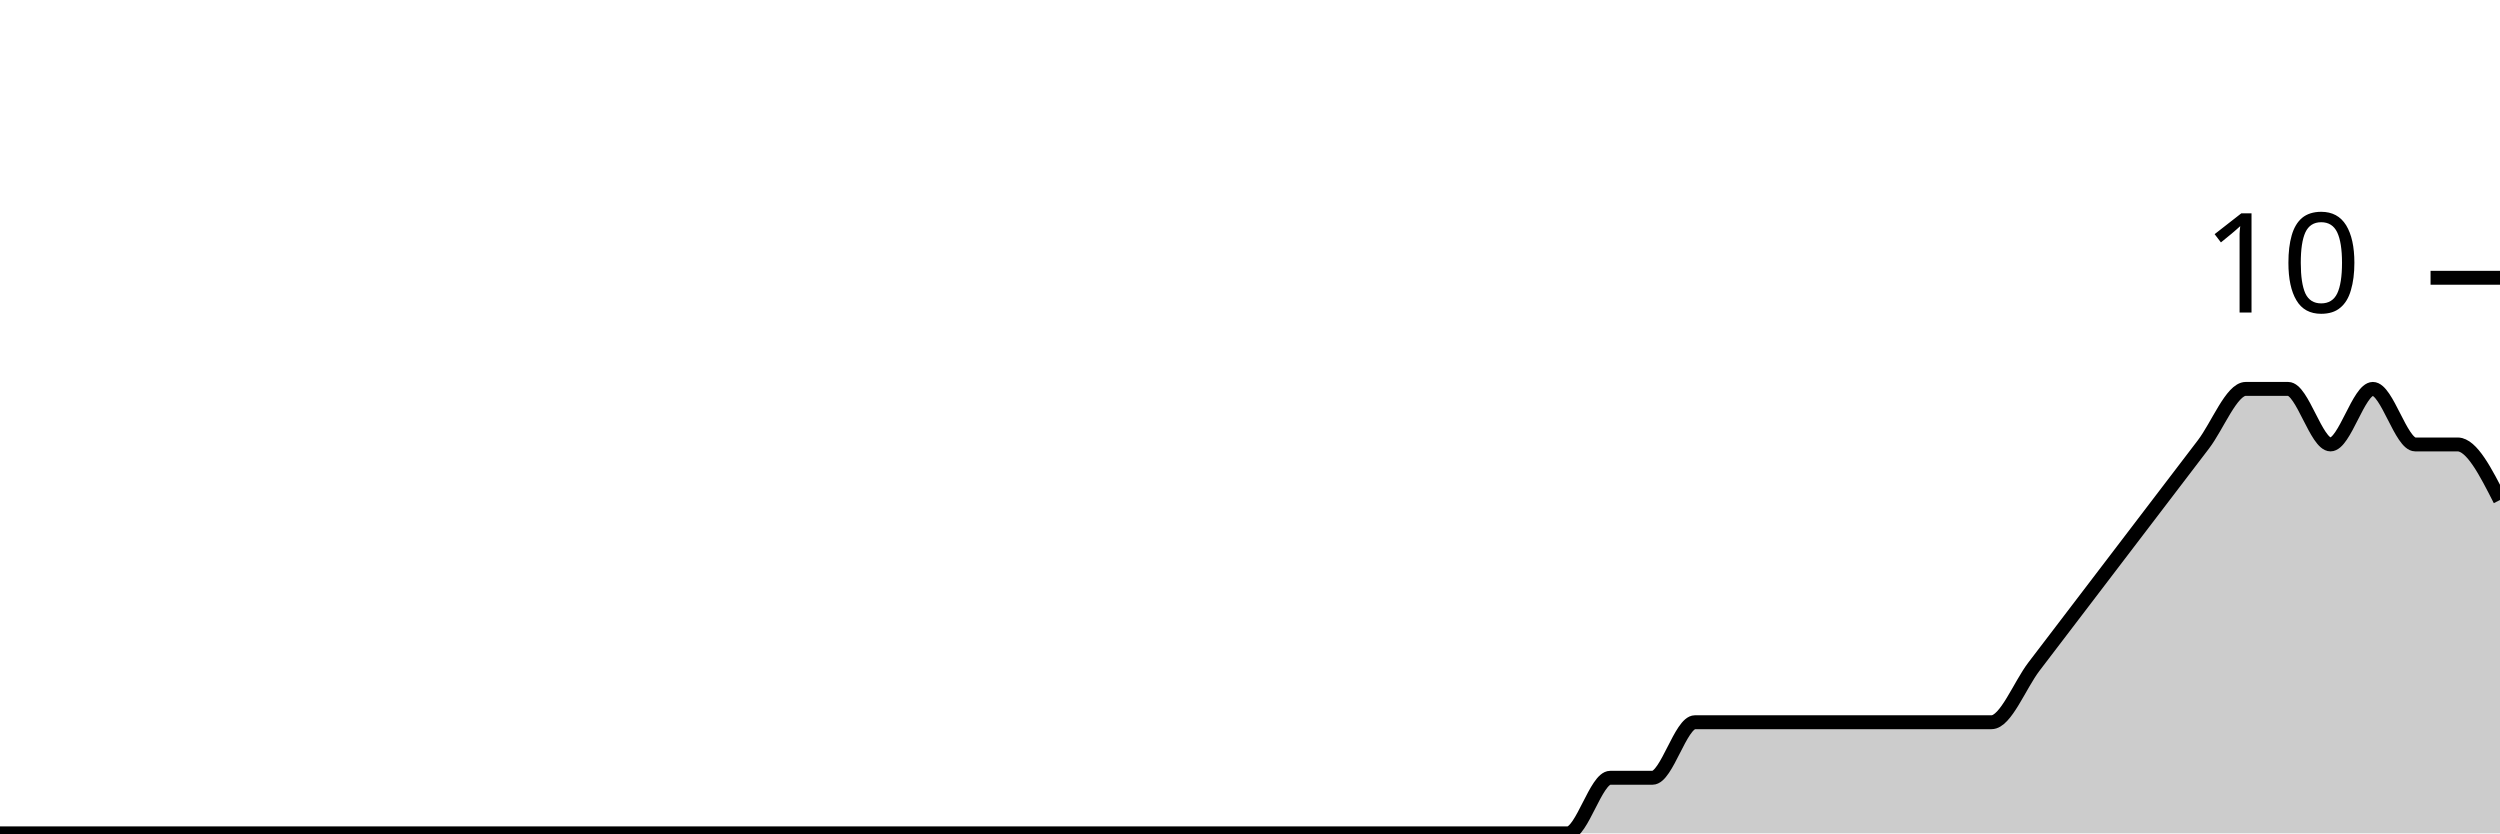
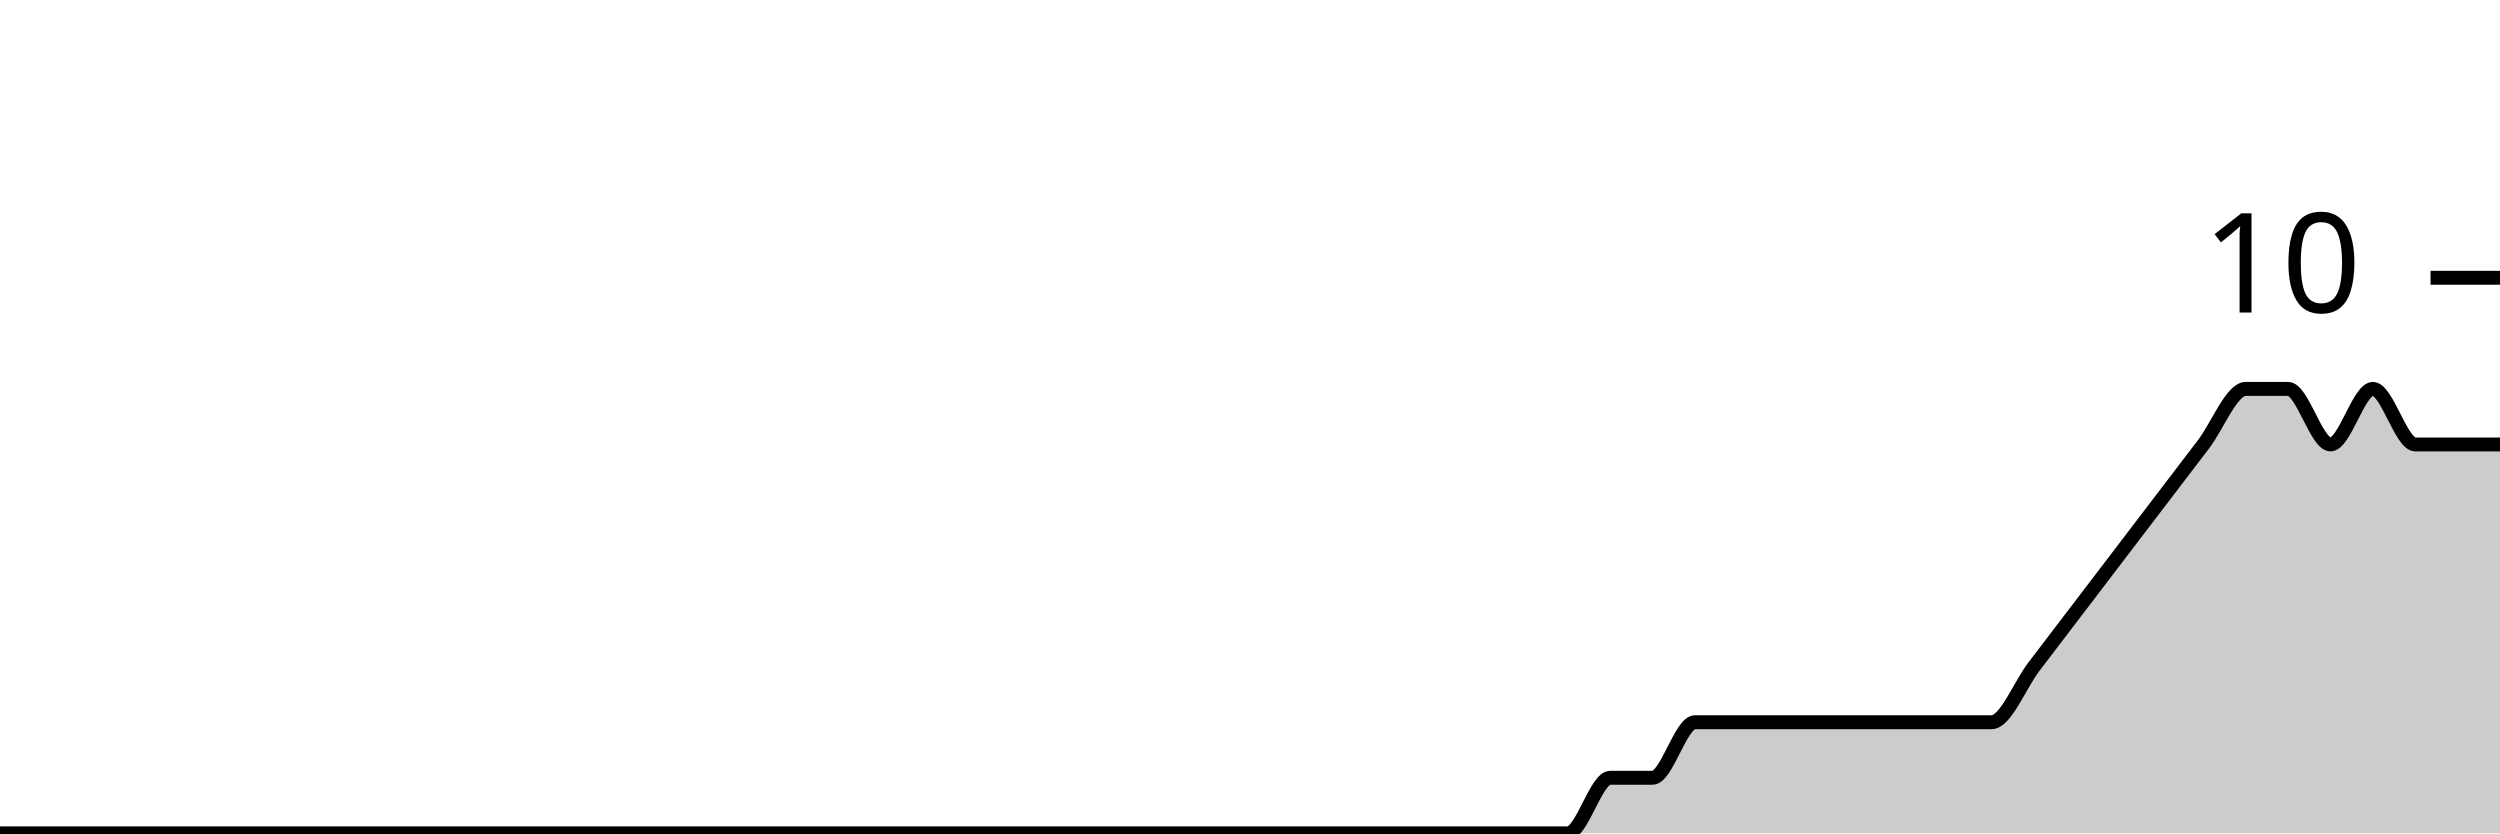
<svg xmlns="http://www.w3.org/2000/svg" viewBox="0 0 180 60">
  <g transform="translate(0,20)">
-     <path class="area" fill="rgba(0, 0, 0, 0.2)" d="M0,40C1.017,40,2.034,40,3.051,40C4.068,40,5.085,40,6.102,40C7.119,40,8.136,40,9.153,40C10.169,40,11.186,40,12.203,40C13.22,40,14.237,40,15.254,40C16.271,40,17.288,40,18.305,40C19.322,40,20.339,40,21.356,40C22.373,40,23.39,40,24.407,40C25.424,40,26.441,40,27.458,40C28.475,40,29.492,40,30.508,40C31.525,40,32.542,40,33.559,40C34.576,40,35.593,40,36.61,40C37.627,40,38.644,40,39.661,40C40.678,40,41.695,40,42.712,40C43.729,40,44.746,40,45.763,40C46.78,40,47.797,40,48.814,40C49.831,40,50.847,40,51.864,40C52.881,40,53.898,40,54.915,40C55.932,40,56.949,40,57.966,40C58.983,40,60,40,61.017,40C62.034,40,63.051,40,64.068,40C65.085,40,66.102,40,67.119,40C68.136,40,69.153,40,70.169,40C71.186,40,72.203,40,73.22,40C74.237,40,75.254,40,76.271,40C77.288,40,78.305,40,79.322,40C80.339,40,81.356,40,82.373,40C83.39,40,84.407,40,85.424,40C86.441,40,87.458,40,88.475,40C89.492,40,90.508,40,91.525,40C92.542,40,93.559,40,94.576,40C95.593,40,96.61,40,97.627,40C98.644,40,99.661,40,100.678,40C101.695,40,102.712,40,103.729,40C104.746,40,105.763,40,106.78,40C107.797,40,108.814,40,109.831,40C110.847,40,111.864,40,112.881,40C113.898,40,114.915,36,115.932,36C116.949,36,117.966,36,118.983,36C120,36,121.017,32,122.034,32C123.051,32,124.068,32,125.085,32C126.102,32,127.119,32,128.136,32C129.153,32,130.169,32,131.186,32C132.203,32,133.22,32,134.237,32C135.254,32,136.271,32,137.288,32C138.305,32,139.322,32,140.339,32C141.356,32,142.373,32,143.39,32C144.407,32,145.424,29.333,146.441,28C147.458,26.667,148.475,25.333,149.492,24C150.508,22.667,151.525,21.333,152.542,20C153.559,18.667,154.576,17.333,155.593,16C156.61,14.667,157.627,13.333,158.644,12C159.661,10.667,160.678,8,161.695,8C162.712,8,163.729,8,164.746,8C165.763,8,166.78,12,167.797,12C168.814,12,169.831,8,170.847,8C171.864,8,172.881,12,173.898,12C174.915,12,175.932,12,176.949,12C177.966,12,178.983,14,180,16L180,40C178.983,40,177.966,40,176.949,40C175.932,40,174.915,40,173.898,40C172.881,40,171.864,40,170.847,40C169.831,40,168.814,40,167.797,40C166.78,40,165.763,40,164.746,40C163.729,40,162.712,40,161.695,40C160.678,40,159.661,40,158.644,40C157.627,40,156.61,40,155.593,40C154.576,40,153.559,40,152.542,40C151.525,40,150.508,40,149.492,40C148.475,40,147.458,40,146.441,40C145.424,40,144.407,40,143.39,40C142.373,40,141.356,40,140.339,40C139.322,40,138.305,40,137.288,40C136.271,40,135.254,40,134.237,40C133.22,40,132.203,40,131.186,40C130.169,40,129.153,40,128.136,40C127.119,40,126.102,40,125.085,40C124.068,40,123.051,40,122.034,40C121.017,40,120,40,118.983,40C117.966,40,116.949,40,115.932,40C114.915,40,113.898,40,112.881,40C111.864,40,110.847,40,109.831,40C108.814,40,107.797,40,106.78,40C105.763,40,104.746,40,103.729,40C102.712,40,101.695,40,100.678,40C99.661,40,98.644,40,97.627,40C96.61,40,95.593,40,94.576,40C93.559,40,92.542,40,91.525,40C90.508,40,89.492,40,88.475,40C87.458,40,86.441,40,85.424,40C84.407,40,83.39,40,82.373,40C81.356,40,80.339,40,79.322,40C78.305,40,77.288,40,76.271,40C75.254,40,74.237,40,73.22,40C72.203,40,71.186,40,70.169,40C69.153,40,68.136,40,67.119,40C66.102,40,65.085,40,64.068,40C63.051,40,62.034,40,61.017,40C60,40,58.983,40,57.966,40C56.949,40,55.932,40,54.915,40C53.898,40,52.881,40,51.864,40C50.847,40,49.831,40,48.814,40C47.797,40,46.78,40,45.763,40C44.746,40,43.729,40,42.712,40C41.695,40,40.678,40,39.661,40C38.644,40,37.627,40,36.61,40C35.593,40,34.576,40,33.559,40C32.542,40,31.525,40,30.508,40C29.492,40,28.475,40,27.458,40C26.441,40,25.424,40,24.407,40C23.39,40,22.373,40,21.356,40C20.339,40,19.322,40,18.305,40C17.288,40,16.271,40,15.254,40C14.237,40,13.22,40,12.203,40C11.186,40,10.169,40,9.153,40C8.136,40,7.119,40,6.102,40C5.085,40,4.068,40,3.051,40C2.034,40,1.017,40,0,40Z" />
-     <path class="line" stroke="black" fill="none" d="M0,40C1.017,40,2.034,40,3.051,40C4.068,40,5.085,40,6.102,40C7.119,40,8.136,40,9.153,40C10.169,40,11.186,40,12.203,40C13.22,40,14.237,40,15.254,40C16.271,40,17.288,40,18.305,40C19.322,40,20.339,40,21.356,40C22.373,40,23.39,40,24.407,40C25.424,40,26.441,40,27.458,40C28.475,40,29.492,40,30.508,40C31.525,40,32.542,40,33.559,40C34.576,40,35.593,40,36.61,40C37.627,40,38.644,40,39.661,40C40.678,40,41.695,40,42.712,40C43.729,40,44.746,40,45.763,40C46.78,40,47.797,40,48.814,40C49.831,40,50.847,40,51.864,40C52.881,40,53.898,40,54.915,40C55.932,40,56.949,40,57.966,40C58.983,40,60,40,61.017,40C62.034,40,63.051,40,64.068,40C65.085,40,66.102,40,67.119,40C68.136,40,69.153,40,70.169,40C71.186,40,72.203,40,73.22,40C74.237,40,75.254,40,76.271,40C77.288,40,78.305,40,79.322,40C80.339,40,81.356,40,82.373,40C83.39,40,84.407,40,85.424,40C86.441,40,87.458,40,88.475,40C89.492,40,90.508,40,91.525,40C92.542,40,93.559,40,94.576,40C95.593,40,96.61,40,97.627,40C98.644,40,99.661,40,100.678,40C101.695,40,102.712,40,103.729,40C104.746,40,105.763,40,106.78,40C107.797,40,108.814,40,109.831,40C110.847,40,111.864,40,112.881,40C113.898,40,114.915,36,115.932,36C116.949,36,117.966,36,118.983,36C120,36,121.017,32,122.034,32C123.051,32,124.068,32,125.085,32C126.102,32,127.119,32,128.136,32C129.153,32,130.169,32,131.186,32C132.203,32,133.22,32,134.237,32C135.254,32,136.271,32,137.288,32C138.305,32,139.322,32,140.339,32C141.356,32,142.373,32,143.39,32C144.407,32,145.424,29.333,146.441,28C147.458,26.667,148.475,25.333,149.492,24C150.508,22.667,151.525,21.333,152.542,20C153.559,18.667,154.576,17.333,155.593,16C156.61,14.667,157.627,13.333,158.644,12C159.661,10.667,160.678,8,161.695,8C162.712,8,163.729,8,164.746,8C165.763,8,166.78,12,167.797,12C168.814,12,169.831,8,170.847,8C171.864,8,172.881,12,173.898,12C174.915,12,175.932,12,176.949,12C177.966,12,178.983,14,180,16" />
+     <path class="area" fill="rgba(0, 0, 0, 0.2)" d="M0,40C1.017,40,2.034,40,3.051,40C4.068,40,5.085,40,6.102,40C7.119,40,8.136,40,9.153,40C10.169,40,11.186,40,12.203,40C13.22,40,14.237,40,15.254,40C16.271,40,17.288,40,18.305,40C19.322,40,20.339,40,21.356,40C22.373,40,23.39,40,24.407,40C25.424,40,26.441,40,27.458,40C28.475,40,29.492,40,30.508,40C31.525,40,32.542,40,33.559,40C34.576,40,35.593,40,36.61,40C37.627,40,38.644,40,39.661,40C40.678,40,41.695,40,42.712,40C43.729,40,44.746,40,45.763,40C46.78,40,47.797,40,48.814,40C49.831,40,50.847,40,51.864,40C52.881,40,53.898,40,54.915,40C55.932,40,56.949,40,57.966,40C58.983,40,60,40,61.017,40C62.034,40,63.051,40,64.068,40C65.085,40,66.102,40,67.119,40C68.136,40,69.153,40,70.169,40C71.186,40,72.203,40,73.22,40C74.237,40,75.254,40,76.271,40C77.288,40,78.305,40,79.322,40C80.339,40,81.356,40,82.373,40C83.39,40,84.407,40,85.424,40C86.441,40,87.458,40,88.475,40C89.492,40,90.508,40,91.525,40C92.542,40,93.559,40,94.576,40C95.593,40,96.61,40,97.627,40C98.644,40,99.661,40,100.678,40C101.695,40,102.712,40,103.729,40C104.746,40,105.763,40,106.78,40C107.797,40,108.814,40,109.831,40C110.847,40,111.864,40,112.881,40C113.898,40,114.915,36,115.932,36C116.949,36,117.966,36,118.983,36C120,36,121.017,32,122.034,32C123.051,32,124.068,32,125.085,32C126.102,32,127.119,32,128.136,32C129.153,32,130.169,32,131.186,32C132.203,32,133.22,32,134.237,32C135.254,32,136.271,32,137.288,32C138.305,32,139.322,32,140.339,32C141.356,32,142.373,32,143.39,32C144.407,32,145.424,29.333,146.441,28C147.458,26.667,148.475,25.333,149.492,24C150.508,22.667,151.525,21.333,152.542,20C153.559,18.667,154.576,17.333,155.593,16C156.61,14.667,157.627,13.333,158.644,12C159.661,10.667,160.678,8,161.695,8C162.712,8,163.729,8,164.746,8C165.763,8,166.78,12,167.797,12C168.814,12,169.831,8,170.847,8C171.864,8,172.881,12,173.898,12C174.915,12,175.932,12,176.949,12C177.966,12,178.983,12,180,12L180,40C178.983,40,177.966,40,176.949,40C175.932,40,174.915,40,173.898,40C172.881,40,171.864,40,170.847,40C169.831,40,168.814,40,167.797,40C166.78,40,165.763,40,164.746,40C163.729,40,162.712,40,161.695,40C160.678,40,159.661,40,158.644,40C157.627,40,156.61,40,155.593,40C154.576,40,153.559,40,152.542,40C151.525,40,150.508,40,149.492,40C148.475,40,147.458,40,146.441,40C145.424,40,144.407,40,143.39,40C142.373,40,141.356,40,140.339,40C139.322,40,138.305,40,137.288,40C136.271,40,135.254,40,134.237,40C133.22,40,132.203,40,131.186,40C130.169,40,129.153,40,128.136,40C127.119,40,126.102,40,125.085,40C124.068,40,123.051,40,122.034,40C121.017,40,120,40,118.983,40C117.966,40,116.949,40,115.932,40C114.915,40,113.898,40,112.881,40C111.864,40,110.847,40,109.831,40C108.814,40,107.797,40,106.78,40C105.763,40,104.746,40,103.729,40C102.712,40,101.695,40,100.678,40C99.661,40,98.644,40,97.627,40C96.61,40,95.593,40,94.576,40C93.559,40,92.542,40,91.525,40C90.508,40,89.492,40,88.475,40C87.458,40,86.441,40,85.424,40C84.407,40,83.39,40,82.373,40C81.356,40,80.339,40,79.322,40C78.305,40,77.288,40,76.271,40C75.254,40,74.237,40,73.22,40C72.203,40,71.186,40,70.169,40C69.153,40,68.136,40,67.119,40C66.102,40,65.085,40,64.068,40C63.051,40,62.034,40,61.017,40C60,40,58.983,40,57.966,40C56.949,40,55.932,40,54.915,40C53.898,40,52.881,40,51.864,40C50.847,40,49.831,40,48.814,40C47.797,40,46.78,40,45.763,40C44.746,40,43.729,40,42.712,40C41.695,40,40.678,40,39.661,40C38.644,40,37.627,40,36.61,40C35.593,40,34.576,40,33.559,40C32.542,40,31.525,40,30.508,40C29.492,40,28.475,40,27.458,40C26.441,40,25.424,40,24.407,40C23.39,40,22.373,40,21.356,40C20.339,40,19.322,40,18.305,40C17.288,40,16.271,40,15.254,40C14.237,40,13.22,40,12.203,40C11.186,40,10.169,40,9.153,40C8.136,40,7.119,40,6.102,40C5.085,40,4.068,40,3.051,40C2.034,40,1.017,40,0,40Z" />
+     <path class="line" stroke="black" fill="none" d="M0,40C1.017,40,2.034,40,3.051,40C4.068,40,5.085,40,6.102,40C7.119,40,8.136,40,9.153,40C10.169,40,11.186,40,12.203,40C13.22,40,14.237,40,15.254,40C16.271,40,17.288,40,18.305,40C19.322,40,20.339,40,21.356,40C22.373,40,23.39,40,24.407,40C25.424,40,26.441,40,27.458,40C28.475,40,29.492,40,30.508,40C31.525,40,32.542,40,33.559,40C34.576,40,35.593,40,36.61,40C37.627,40,38.644,40,39.661,40C40.678,40,41.695,40,42.712,40C43.729,40,44.746,40,45.763,40C46.78,40,47.797,40,48.814,40C49.831,40,50.847,40,51.864,40C52.881,40,53.898,40,54.915,40C55.932,40,56.949,40,57.966,40C58.983,40,60,40,61.017,40C62.034,40,63.051,40,64.068,40C65.085,40,66.102,40,67.119,40C68.136,40,69.153,40,70.169,40C71.186,40,72.203,40,73.22,40C74.237,40,75.254,40,76.271,40C77.288,40,78.305,40,79.322,40C80.339,40,81.356,40,82.373,40C83.39,40,84.407,40,85.424,40C86.441,40,87.458,40,88.475,40C89.492,40,90.508,40,91.525,40C92.542,40,93.559,40,94.576,40C95.593,40,96.61,40,97.627,40C98.644,40,99.661,40,100.678,40C101.695,40,102.712,40,103.729,40C104.746,40,105.763,40,106.78,40C107.797,40,108.814,40,109.831,40C110.847,40,111.864,40,112.881,40C113.898,40,114.915,36,115.932,36C116.949,36,117.966,36,118.983,36C120,36,121.017,32,122.034,32C123.051,32,124.068,32,125.085,32C126.102,32,127.119,32,128.136,32C129.153,32,130.169,32,131.186,32C132.203,32,133.22,32,134.237,32C135.254,32,136.271,32,137.288,32C138.305,32,139.322,32,140.339,32C141.356,32,142.373,32,143.39,32C144.407,32,145.424,29.333,146.441,28C147.458,26.667,148.475,25.333,149.492,24C150.508,22.667,151.525,21.333,152.542,20C153.559,18.667,154.576,17.333,155.593,16C156.61,14.667,157.627,13.333,158.644,12C159.661,10.667,160.678,8,161.695,8C162.712,8,163.729,8,164.746,8C165.763,8,166.78,12,167.797,12C168.814,12,169.831,8,170.847,8C171.864,8,172.881,12,173.898,12C174.915,12,175.932,12,176.949,12C177.966,12,178.983,12,180,12" />
    <path class="axis-ceiling" stroke-width="1" stroke="black" fill="none" d="M175,0L180,0" />
    <text class="axis-ceiling-label" font-family="sans-serif" text-anchor="end" font-size="10px" x="170" y="2.5">10</text>
  </g>
</svg>
